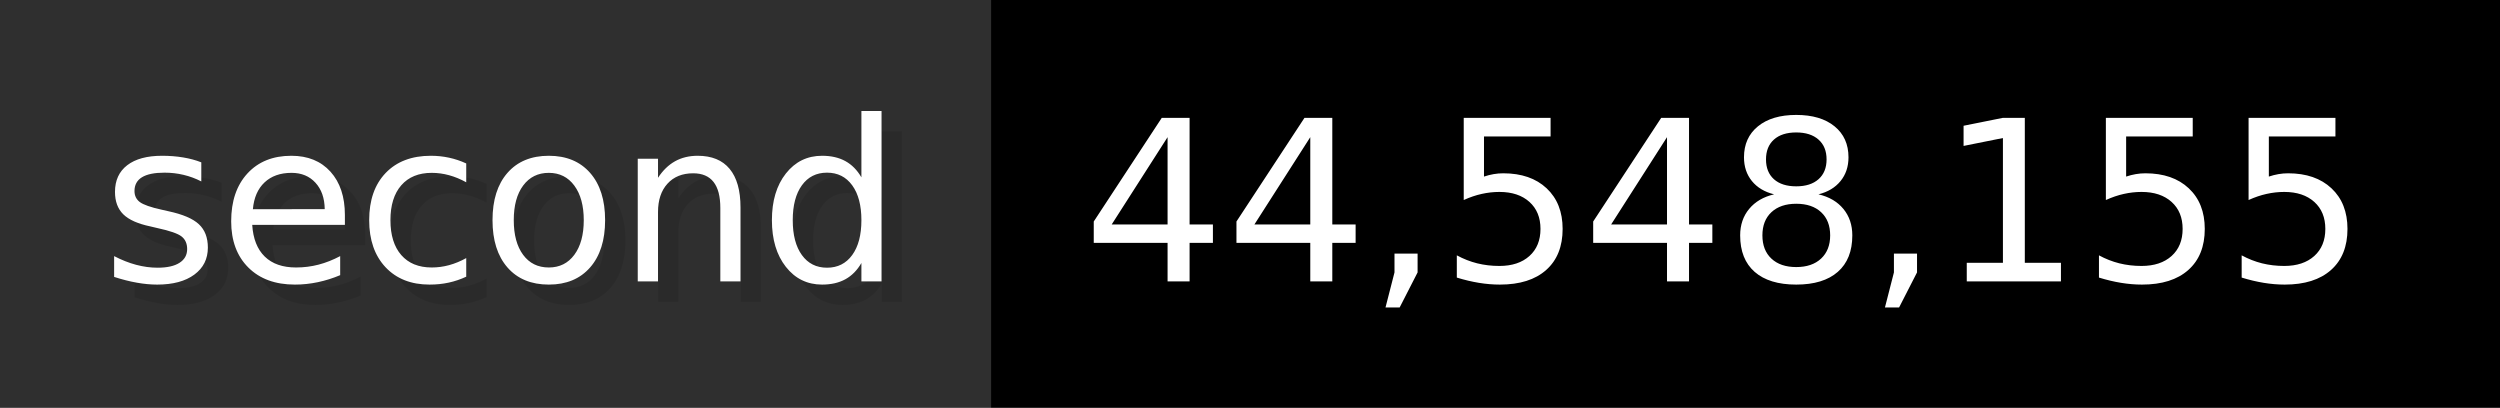
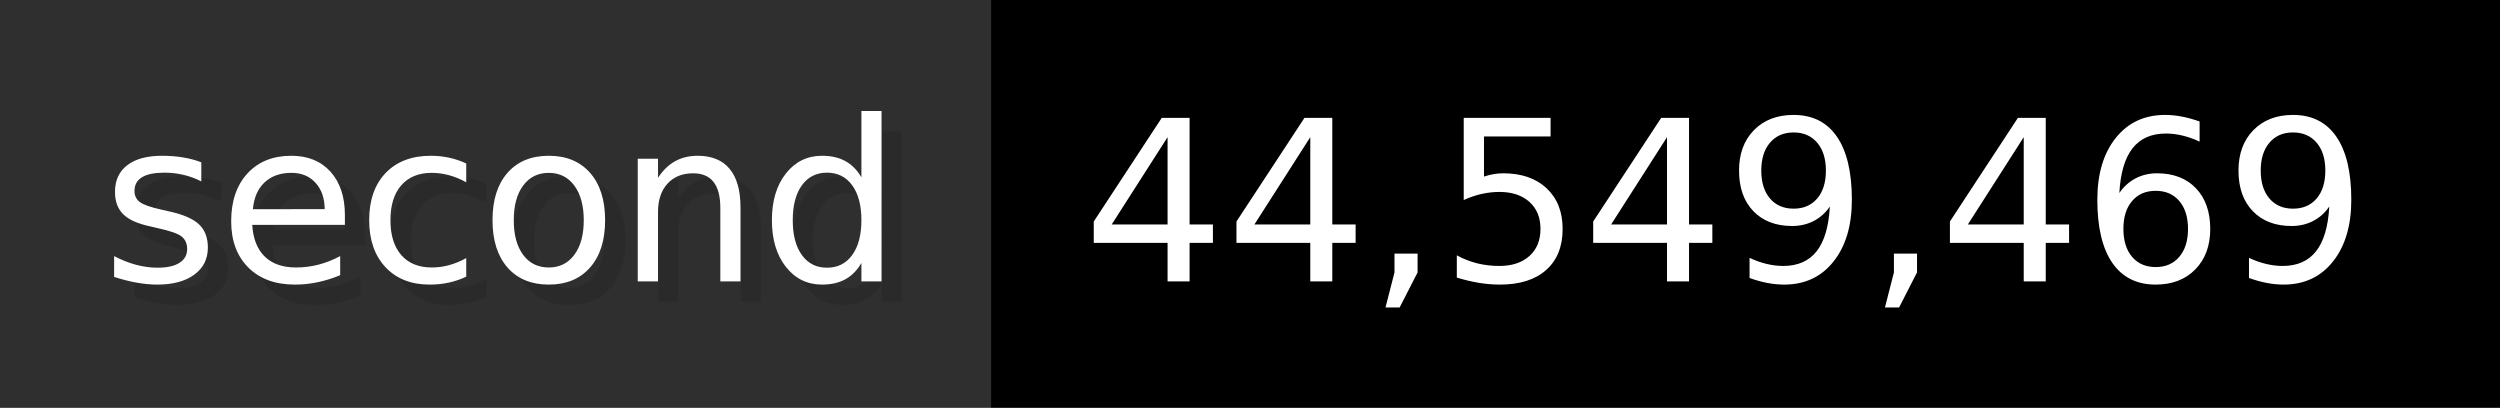
- <svg xmlns="http://www.w3.org/2000/svg" width="122.6" height="20" viewBox="0 0 1226 200" role="img" aria-label="second: 44,548,155">
+ <svg xmlns="http://www.w3.org/2000/svg" width="122.6" height="20" viewBox="0 0 1226 200" role="img" aria-label="second: 44,549,469">
  <g>
    <rect fill="#2F2F2F" width="486" height="200" />
    <rect fill="#" x="486" width="740" height="200" />
  </g>
  <g aria-hidden="true" fill="#fff" text-anchor="start" font-family="Verdana,DejaVu Sans,sans-serif" font-size="110">
    <text x="60" y="148" textLength="386" fill="#000" opacity="0.1">second</text>
    <text x="50" y="138" textLength="386">second</text>
-     <text x="541" y="148" textLength="640" fill="#000" opacity="0.1">44,548,155</text>
-     <text x="531" y="138" textLength="640">44,548,155</text>
+     <text x="541" y="148" textLength="640" fill="#000" opacity="0.1">44,549,469</text>
+     <text x="531" y="138" textLength="640">44,549,469</text>
  </g>
</svg>
